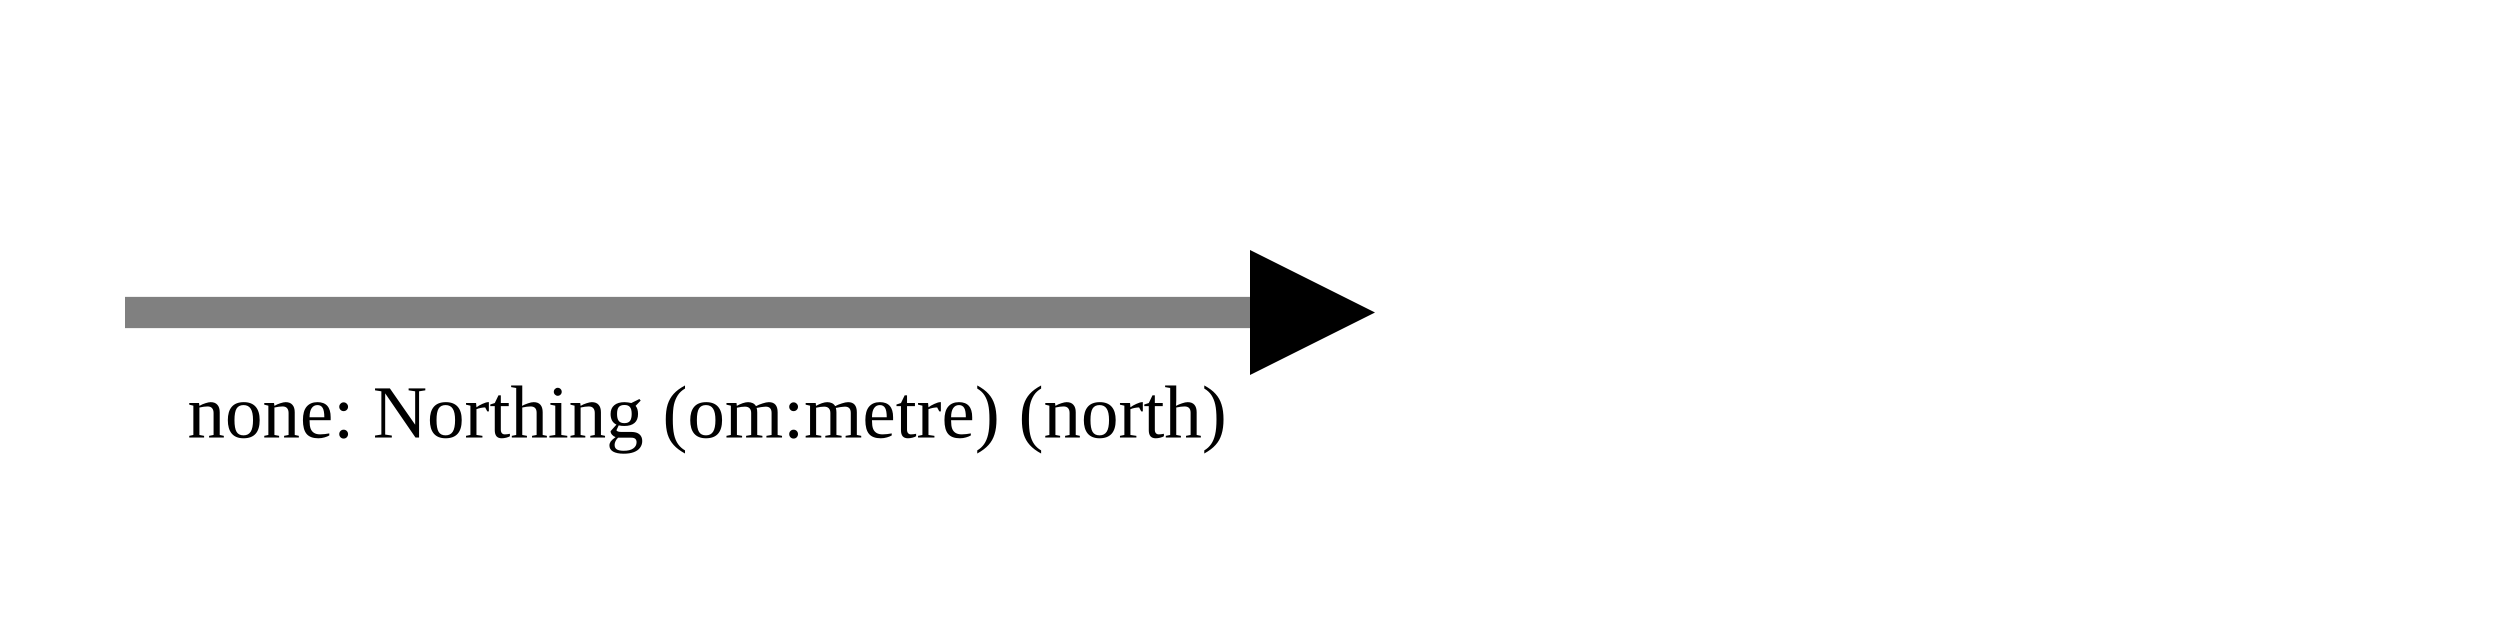
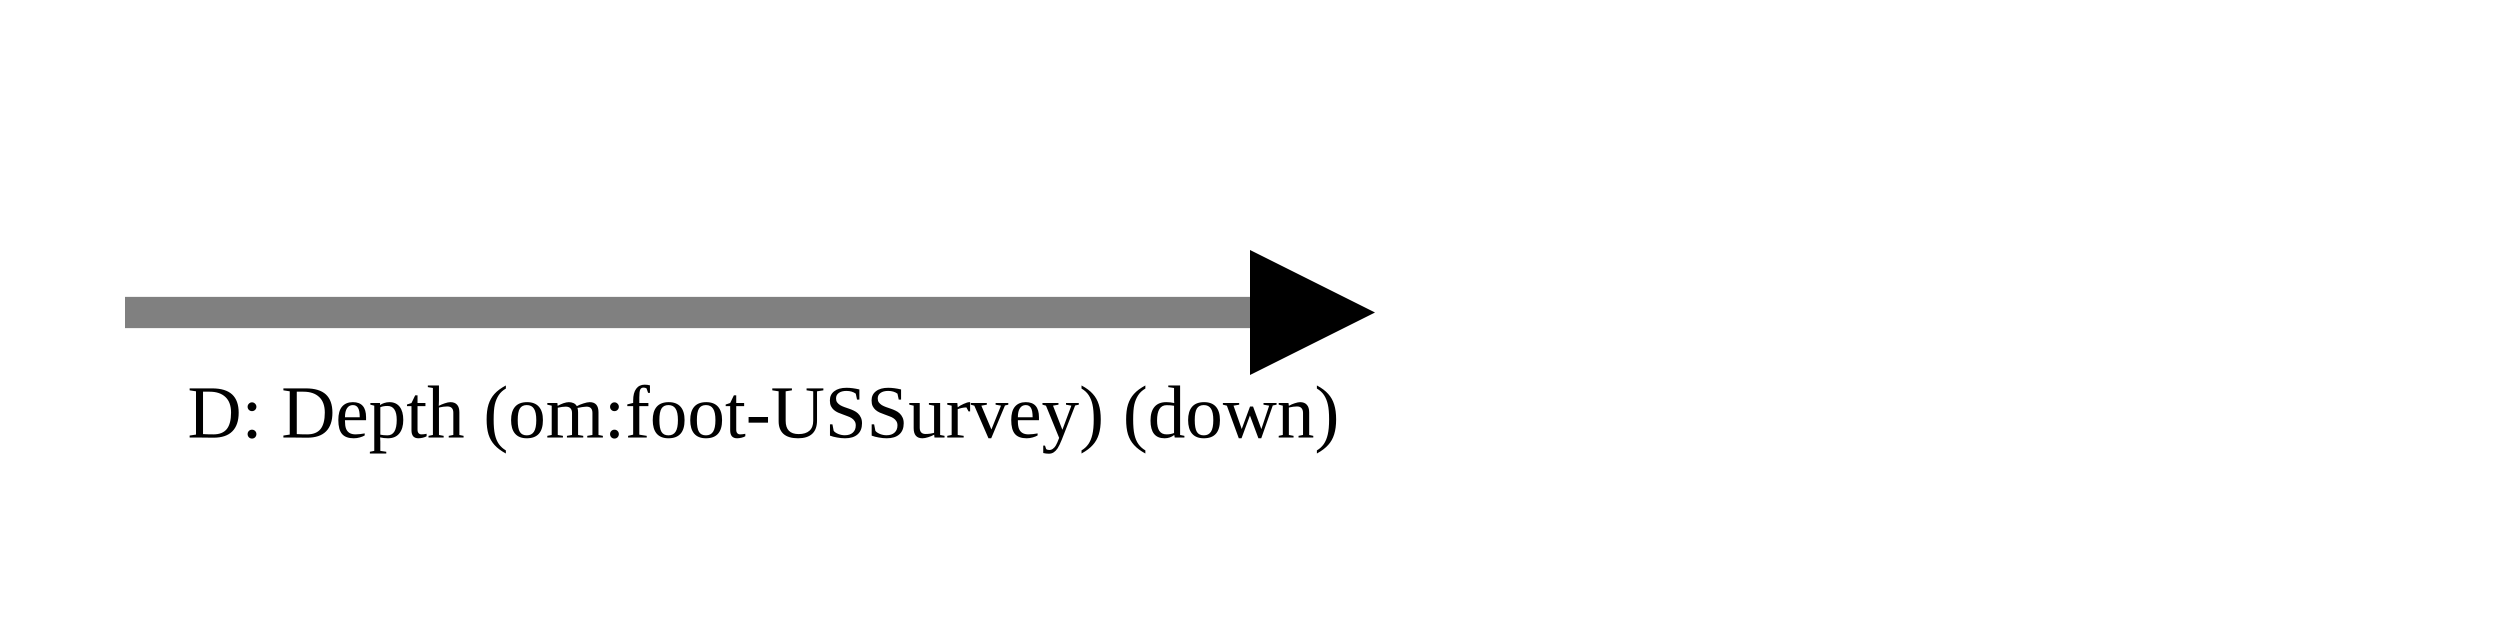
<svg xmlns="http://www.w3.org/2000/svg" version="1.1" width="400" height="100" viewbox="0 0 275 100">
  <defs>
    <marker id="arrowhead" markerWidth="10" markerHeight="7" refX="0" refY="2" orient="auto">
      <polygon points="0 0, 4 2, 0 4" />
    </marker>
  </defs>
  <line x1="20" y1="50" x2="200" y2="50" stroke="gray" stroke-width="5" marker-end="url(#arrowhead)" />
-   <text x="30" y="70" class="small">none: Northing (om:metre) (north)</text>
+   <text x="30" y="70" class="small">D: Depth (om:foot-USSurvey) (down)</text>
</svg>
